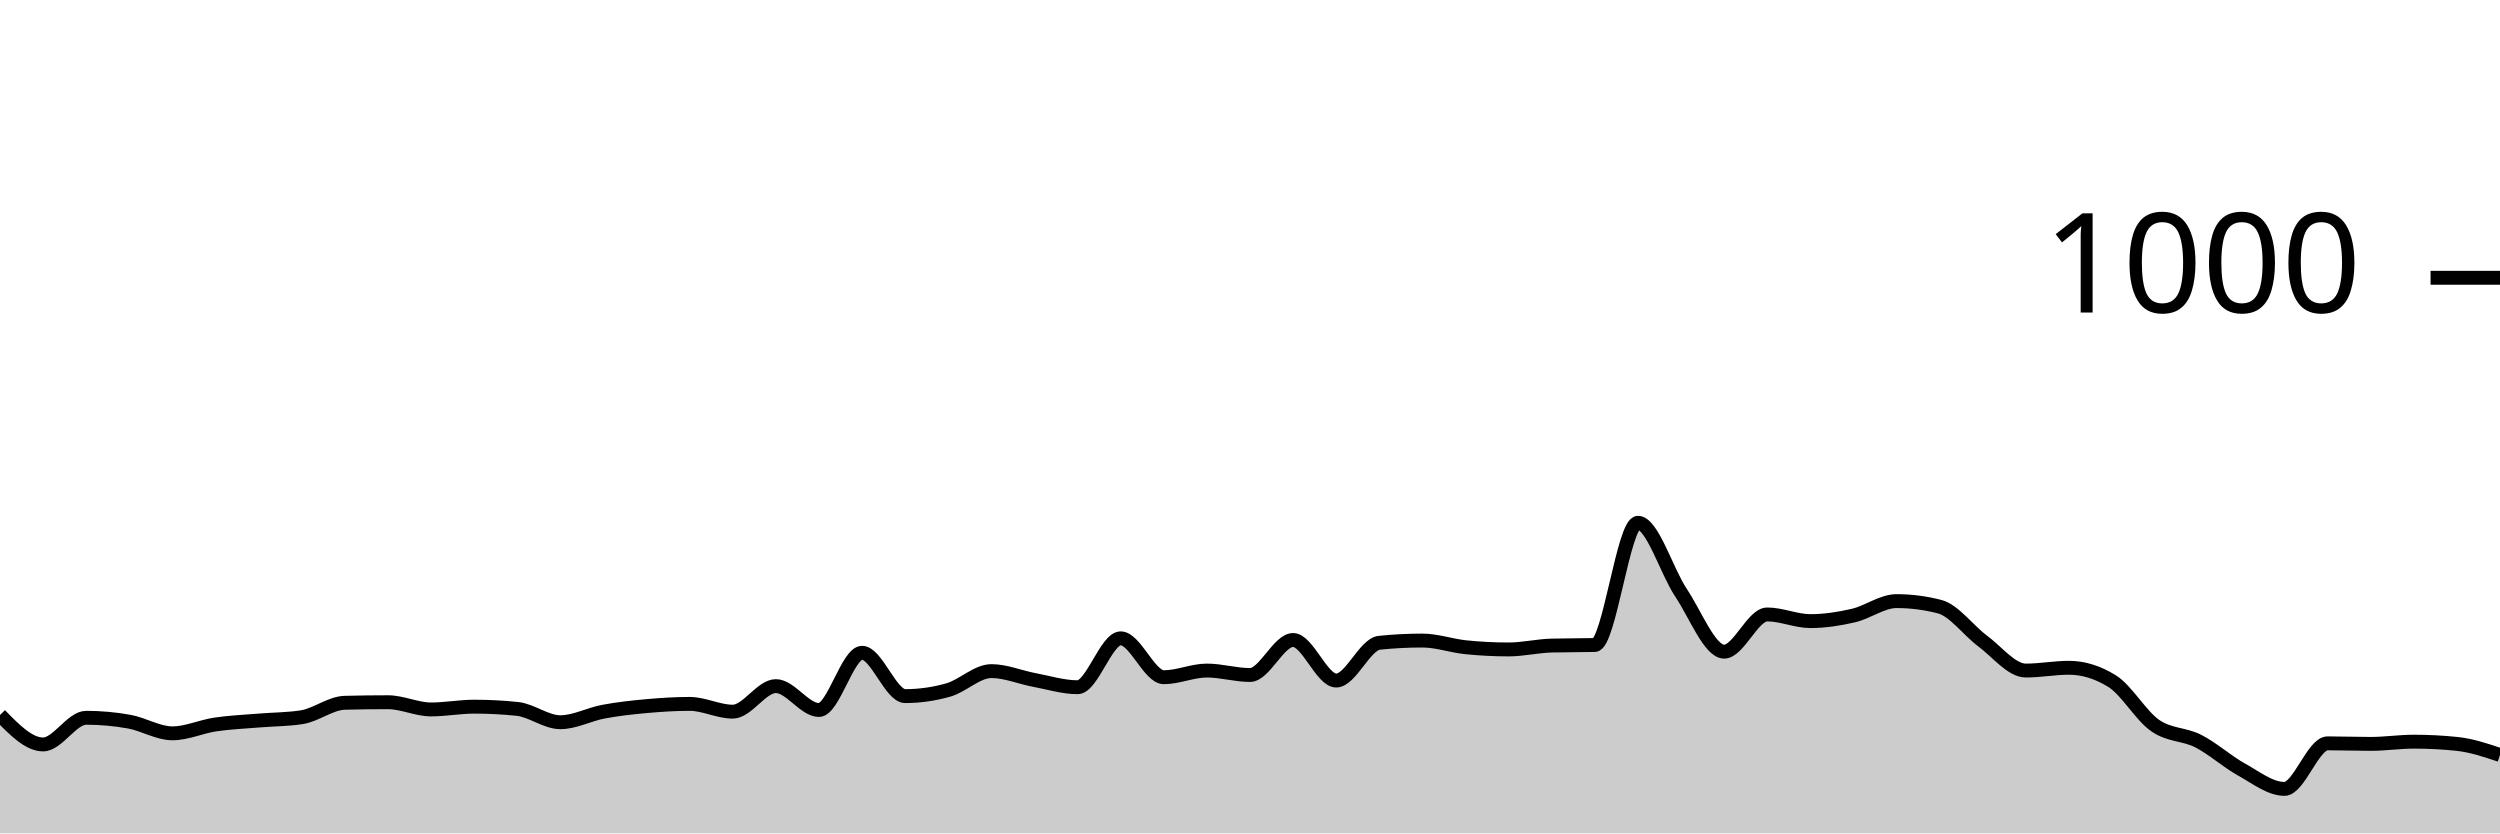
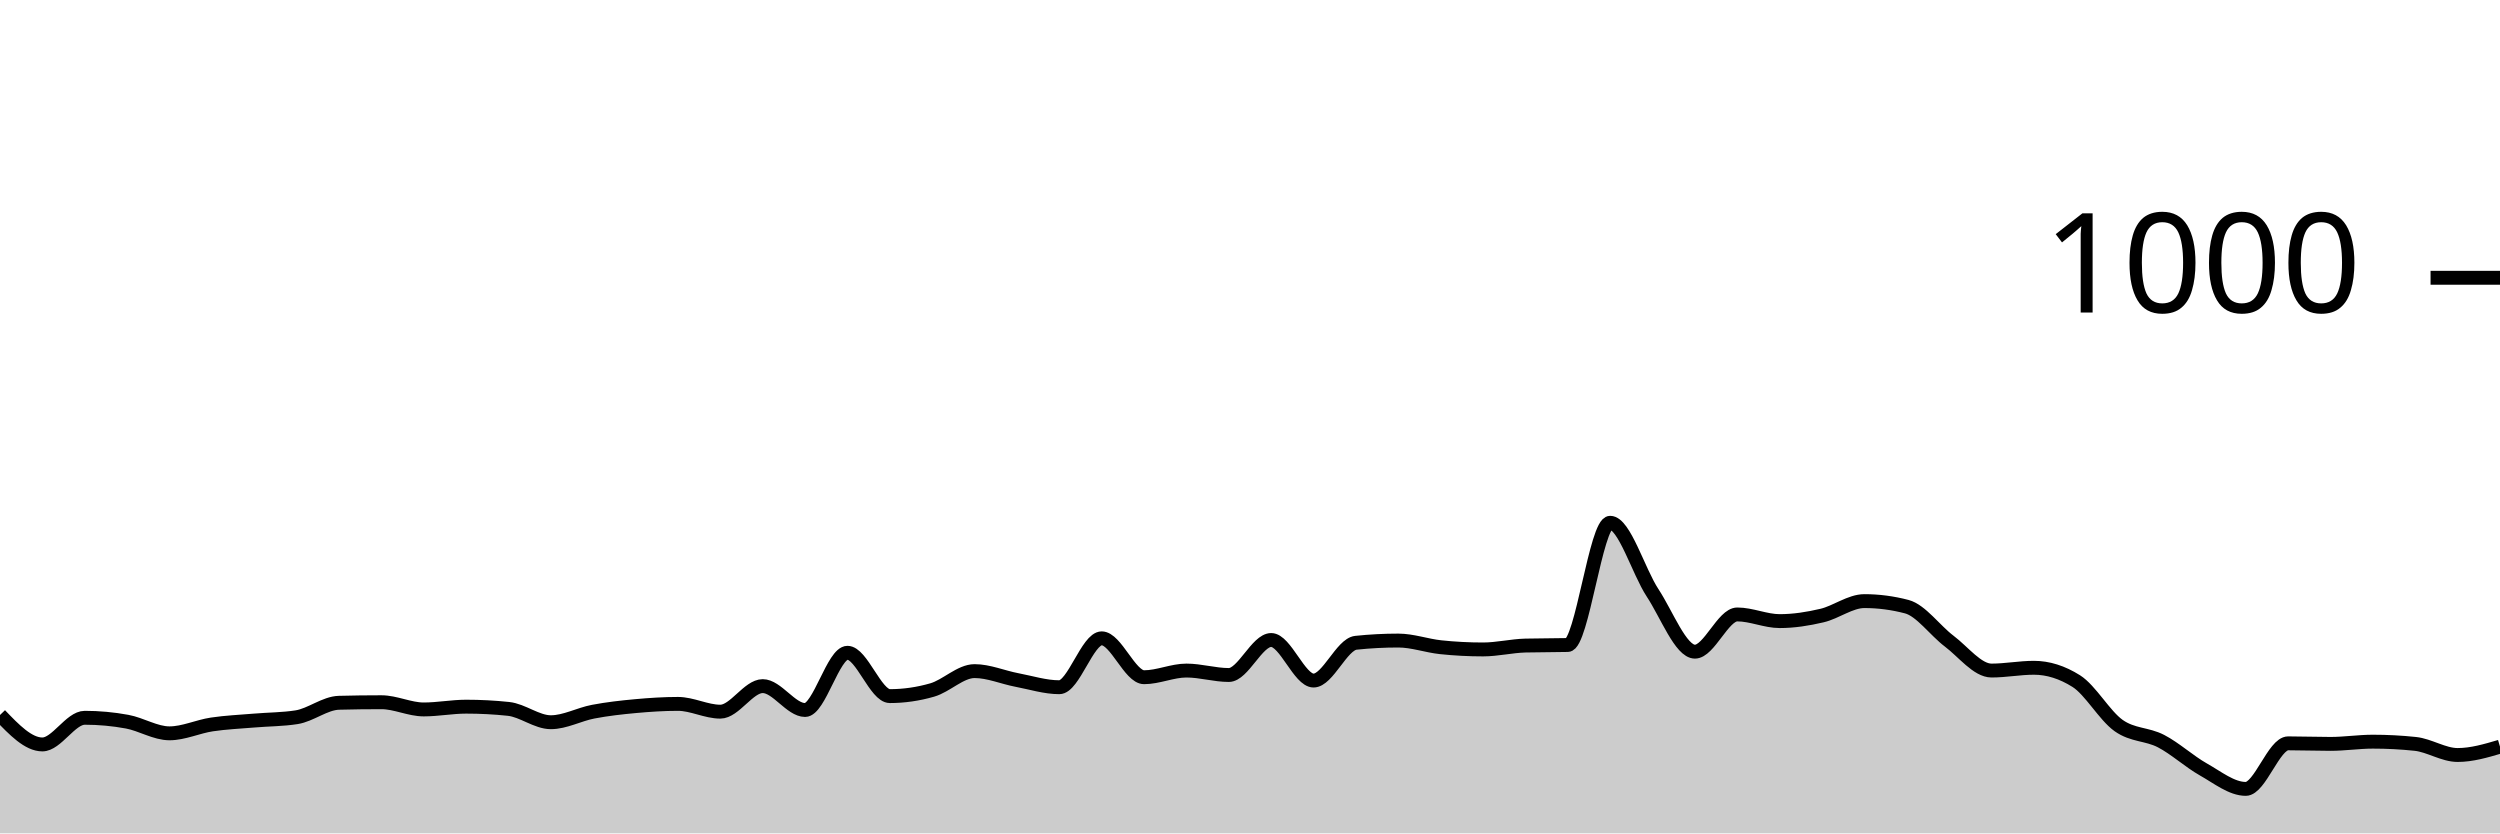
<svg xmlns="http://www.w3.org/2000/svg" viewBox="0 0 180 60">
  <g transform="translate(0,20)">
-     <path class="area" fill="rgba(0, 0, 0, 0.2)" d="M0,31.48C1.034,32.54,2.069,33.6,3.103,33.6C4.138,33.6,5.172,31.68,6.207,31.68C7.241,31.68,8.276,31.773,9.31,31.96C10.345,32.147,11.379,32.8,12.414,32.8C13.448,32.8,14.483,32.313,15.517,32.16C16.552,32.007,17.586,31.967,18.621,31.88C19.655,31.793,20.69,31.8,21.724,31.64C22.759,31.48,23.793,30.627,24.828,30.6C25.862,30.573,26.897,30.56,27.931,30.56C28.966,30.56,30,31.08,31.034,31.08C32.069,31.08,33.103,30.88,34.138,30.88C35.172,30.88,36.207,30.933,37.241,31.04C38.276,31.147,39.31,32,40.345,32C41.379,32,42.414,31.433,43.448,31.24C44.483,31.047,45.517,30.933,46.552,30.84C47.586,30.747,48.621,30.68,49.655,30.68C50.69,30.68,51.724,31.24,52.759,31.24C53.793,31.24,54.828,29.4,55.862,29.4C56.897,29.4,57.931,31.12,58.966,31.12C60,31.12,61.034,27,62.069,27C63.103,27,64.138,30.12,65.172,30.12C66.207,30.12,67.241,29.973,68.276,29.68C69.31,29.387,70.345,28.32,71.379,28.32C72.414,28.32,73.448,28.767,74.483,28.96C75.517,29.153,76.552,29.48,77.586,29.48C78.621,29.48,79.655,25.96,80.69,25.96C81.724,25.96,82.759,28.76,83.793,28.76C84.828,28.76,85.862,28.28,86.897,28.28C87.931,28.28,88.966,28.6,90,28.6C91.034,28.6,92.069,26.08,93.103,26.08C94.138,26.08,95.172,29,96.207,29C97.241,29,98.276,26.387,99.31,26.28C100.345,26.173,101.379,26.12,102.414,26.12C103.448,26.12,104.483,26.493,105.517,26.6C106.552,26.707,107.586,26.76,108.621,26.76C109.655,26.76,110.69,26.507,111.724,26.48C112.759,26.453,113.793,26.467,114.828,26.44C115.862,26.413,116.897,17.64,117.931,17.64C118.966,17.64,120,21.133,121.034,22.68C122.069,24.227,123.103,26.92,124.138,26.92C125.172,26.92,126.207,24.24,127.241,24.24C128.276,24.24,129.31,24.72,130.345,24.72C131.379,24.72,132.414,24.56,133.448,24.32C134.483,24.08,135.517,23.28,136.552,23.28C137.586,23.28,138.621,23.413,139.655,23.68C140.69,23.947,141.724,25.393,142.759,26.16C143.793,26.927,144.828,28.28,145.862,28.28C146.897,28.28,147.931,28.08,148.966,28.08C150,28.08,151.034,28.4,152.069,29.04C153.103,29.68,154.138,31.52,155.172,32.24C156.207,32.96,157.241,32.833,158.276,33.36C159.31,33.887,160.345,34.827,161.379,35.4C162.414,35.973,163.448,36.8,164.483,36.8C165.517,36.8,166.552,33.52,167.586,33.52C168.621,33.52,169.655,33.56,170.69,33.56C171.724,33.56,172.759,33.4,173.793,33.4C174.828,33.4,175.862,33.453,176.897,33.56C177.931,33.667,178.966,34.013,180,34.36L180,40C178.966,40,177.931,40,176.897,40C175.862,40,174.828,40,173.793,40C172.759,40,171.724,40,170.69,40C169.655,40,168.621,40,167.586,40C166.552,40,165.517,40,164.483,40C163.448,40,162.414,40,161.379,40C160.345,40,159.31,40,158.276,40C157.241,40,156.207,40,155.172,40C154.138,40,153.103,40,152.069,40C151.034,40,150,40,148.966,40C147.931,40,146.897,40,145.862,40C144.828,40,143.793,40,142.759,40C141.724,40,140.69,40,139.655,40C138.621,40,137.586,40,136.552,40C135.517,40,134.483,40,133.448,40C132.414,40,131.379,40,130.345,40C129.31,40,128.276,40,127.241,40C126.207,40,125.172,40,124.138,40C123.103,40,122.069,40,121.034,40C120,40,118.966,40,117.931,40C116.897,40,115.862,40,114.828,40C113.793,40,112.759,40,111.724,40C110.69,40,109.655,40,108.621,40C107.586,40,106.552,40,105.517,40C104.483,40,103.448,40,102.414,40C101.379,40,100.345,40,99.31,40C98.276,40,97.241,40,96.207,40C95.172,40,94.138,40,93.103,40C92.069,40,91.034,40,90,40C88.966,40,87.931,40,86.897,40C85.862,40,84.828,40,83.793,40C82.759,40,81.724,40,80.69,40C79.655,40,78.621,40,77.586,40C76.552,40,75.517,40,74.483,40C73.448,40,72.414,40,71.379,40C70.345,40,69.31,40,68.276,40C67.241,40,66.207,40,65.172,40C64.138,40,63.103,40,62.069,40C61.034,40,60,40,58.966,40C57.931,40,56.897,40,55.862,40C54.828,40,53.793,40,52.759,40C51.724,40,50.69,40,49.655,40C48.621,40,47.586,40,46.552,40C45.517,40,44.483,40,43.448,40C42.414,40,41.379,40,40.345,40C39.31,40,38.276,40,37.241,40C36.207,40,35.172,40,34.138,40C33.103,40,32.069,40,31.034,40C30,40,28.966,40,27.931,40C26.897,40,25.862,40,24.828,40C23.793,40,22.759,40,21.724,40C20.69,40,19.655,40,18.621,40C17.586,40,16.552,40,15.517,40C14.483,40,13.448,40,12.414,40C11.379,40,10.345,40,9.31,40C8.276,40,7.241,40,6.207,40C5.172,40,4.138,40,3.103,40C2.069,40,1.034,40,0,40Z" />
-     <path class="line" stroke="black" fill="none" d="M0,31.48C1.034,32.54,2.069,33.6,3.103,33.6C4.138,33.6,5.172,31.68,6.207,31.68C7.241,31.68,8.276,31.773,9.31,31.96C10.345,32.147,11.379,32.8,12.414,32.8C13.448,32.8,14.483,32.313,15.517,32.16C16.552,32.007,17.586,31.967,18.621,31.88C19.655,31.793,20.69,31.8,21.724,31.64C22.759,31.48,23.793,30.627,24.828,30.6C25.862,30.573,26.897,30.56,27.931,30.56C28.966,30.56,30,31.08,31.034,31.08C32.069,31.08,33.103,30.88,34.138,30.88C35.172,30.88,36.207,30.933,37.241,31.04C38.276,31.147,39.31,32,40.345,32C41.379,32,42.414,31.433,43.448,31.24C44.483,31.047,45.517,30.933,46.552,30.84C47.586,30.747,48.621,30.68,49.655,30.68C50.69,30.68,51.724,31.24,52.759,31.24C53.793,31.24,54.828,29.4,55.862,29.4C56.897,29.4,57.931,31.12,58.966,31.12C60,31.12,61.034,27,62.069,27C63.103,27,64.138,30.12,65.172,30.12C66.207,30.12,67.241,29.973,68.276,29.68C69.31,29.387,70.345,28.32,71.379,28.32C72.414,28.32,73.448,28.767,74.483,28.96C75.517,29.153,76.552,29.48,77.586,29.48C78.621,29.48,79.655,25.96,80.69,25.96C81.724,25.96,82.759,28.76,83.793,28.76C84.828,28.76,85.862,28.28,86.897,28.28C87.931,28.28,88.966,28.6,90,28.6C91.034,28.6,92.069,26.08,93.103,26.08C94.138,26.08,95.172,29,96.207,29C97.241,29,98.276,26.387,99.31,26.28C100.345,26.173,101.379,26.12,102.414,26.12C103.448,26.12,104.483,26.493,105.517,26.6C106.552,26.707,107.586,26.76,108.621,26.76C109.655,26.76,110.69,26.507,111.724,26.48C112.759,26.453,113.793,26.467,114.828,26.44C115.862,26.413,116.897,17.64,117.931,17.64C118.966,17.64,120,21.133,121.034,22.68C122.069,24.227,123.103,26.92,124.138,26.92C125.172,26.92,126.207,24.24,127.241,24.24C128.276,24.24,129.31,24.72,130.345,24.72C131.379,24.72,132.414,24.56,133.448,24.32C134.483,24.08,135.517,23.28,136.552,23.28C137.586,23.28,138.621,23.413,139.655,23.68C140.69,23.947,141.724,25.393,142.759,26.16C143.793,26.927,144.828,28.28,145.862,28.28C146.897,28.28,147.931,28.08,148.966,28.08C150,28.08,151.034,28.4,152.069,29.04C153.103,29.68,154.138,31.52,155.172,32.24C156.207,32.96,157.241,32.833,158.276,33.36C159.31,33.887,160.345,34.827,161.379,35.4C162.414,35.973,163.448,36.8,164.483,36.8C165.517,36.8,166.552,33.52,167.586,33.52C168.621,33.52,169.655,33.56,170.69,33.56C171.724,33.56,172.759,33.4,173.793,33.4C174.828,33.4,175.862,33.453,176.897,33.56C177.931,33.667,178.966,34.013,180,34.36" />
+     <path class="area" fill="rgba(0, 0, 0, 0.2)" d="M0,31.48C1.017,32.54,2.034,33.6,3.051,33.6C4.068,33.6,5.085,31.68,6.102,31.68C7.119,31.68,8.136,31.773,9.153,31.96C10.169,32.147,11.186,32.8,12.203,32.8C13.22,32.8,14.237,32.313,15.254,32.16C16.271,32.007,17.288,31.967,18.305,31.88C19.322,31.793,20.339,31.8,21.356,31.64C22.373,31.48,23.39,30.627,24.407,30.6C25.424,30.573,26.441,30.56,27.458,30.56C28.475,30.56,29.492,31.08,30.508,31.08C31.525,31.08,32.542,30.88,33.559,30.88C34.576,30.88,35.593,30.933,36.61,31.04C37.627,31.147,38.644,32,39.661,32C40.678,32,41.695,31.433,42.712,31.24C43.729,31.047,44.746,30.933,45.763,30.84C46.78,30.747,47.797,30.68,48.814,30.68C49.831,30.68,50.847,31.24,51.864,31.24C52.881,31.24,53.898,29.4,54.915,29.4C55.932,29.4,56.949,31.12,57.966,31.12C58.983,31.12,60,27,61.017,27C62.034,27,63.051,30.12,64.068,30.12C65.085,30.12,66.102,29.973,67.119,29.68C68.136,29.387,69.153,28.32,70.169,28.32C71.186,28.32,72.203,28.767,73.22,28.96C74.237,29.153,75.254,29.48,76.271,29.48C77.288,29.48,78.305,25.96,79.322,25.96C80.339,25.96,81.356,28.76,82.373,28.76C83.39,28.76,84.407,28.28,85.424,28.28C86.441,28.28,87.458,28.6,88.475,28.6C89.492,28.6,90.508,26.08,91.525,26.08C92.542,26.08,93.559,29,94.576,29C95.593,29,96.61,26.387,97.627,26.28C98.644,26.173,99.661,26.12,100.678,26.12C101.695,26.12,102.712,26.493,103.729,26.6C104.746,26.707,105.763,26.76,106.78,26.76C107.797,26.76,108.814,26.507,109.831,26.48C110.847,26.453,111.864,26.467,112.881,26.44C113.898,26.413,114.915,17.64,115.932,17.64C116.949,17.64,117.966,21.133,118.983,22.68C120,24.227,121.017,26.92,122.034,26.92C123.051,26.92,124.068,24.24,125.085,24.24C126.102,24.24,127.119,24.72,128.136,24.72C129.153,24.72,130.169,24.56,131.186,24.32C132.203,24.08,133.22,23.28,134.237,23.28C135.254,23.28,136.271,23.413,137.288,23.68C138.305,23.947,139.322,25.393,140.339,26.16C141.356,26.927,142.373,28.28,143.39,28.28C144.407,28.28,145.424,28.08,146.441,28.08C147.458,28.08,148.475,28.4,149.492,29.04C150.508,29.68,151.525,31.52,152.542,32.24C153.559,32.96,154.576,32.833,155.593,33.36C156.61,33.887,157.627,34.827,158.644,35.4C159.661,35.973,160.678,36.8,161.695,36.8C162.712,36.8,163.729,33.52,164.746,33.52C165.763,33.52,166.78,33.56,167.797,33.56C168.814,33.56,169.831,33.4,170.847,33.4C171.864,33.4,172.881,33.453,173.898,33.56C174.915,33.667,175.932,34.36,176.949,34.36C177.966,34.36,178.983,34.06,180,33.76L180,40C178.983,40,177.966,40,176.949,40C175.932,40,174.915,40,173.898,40C172.881,40,171.864,40,170.847,40C169.831,40,168.814,40,167.797,40C166.78,40,165.763,40,164.746,40C163.729,40,162.712,40,161.695,40C160.678,40,159.661,40,158.644,40C157.627,40,156.61,40,155.593,40C154.576,40,153.559,40,152.542,40C151.525,40,150.508,40,149.492,40C148.475,40,147.458,40,146.441,40C145.424,40,144.407,40,143.39,40C142.373,40,141.356,40,140.339,40C139.322,40,138.305,40,137.288,40C136.271,40,135.254,40,134.237,40C133.22,40,132.203,40,131.186,40C130.169,40,129.153,40,128.136,40C127.119,40,126.102,40,125.085,40C124.068,40,123.051,40,122.034,40C121.017,40,120,40,118.983,40C117.966,40,116.949,40,115.932,40C114.915,40,113.898,40,112.881,40C111.864,40,110.847,40,109.831,40C108.814,40,107.797,40,106.78,40C105.763,40,104.746,40,103.729,40C102.712,40,101.695,40,100.678,40C99.661,40,98.644,40,97.627,40C96.61,40,95.593,40,94.576,40C93.559,40,92.542,40,91.525,40C90.508,40,89.492,40,88.475,40C87.458,40,86.441,40,85.424,40C84.407,40,83.39,40,82.373,40C81.356,40,80.339,40,79.322,40C78.305,40,77.288,40,76.271,40C75.254,40,74.237,40,73.22,40C72.203,40,71.186,40,70.169,40C69.153,40,68.136,40,67.119,40C66.102,40,65.085,40,64.068,40C63.051,40,62.034,40,61.017,40C60,40,58.983,40,57.966,40C56.949,40,55.932,40,54.915,40C53.898,40,52.881,40,51.864,40C50.847,40,49.831,40,48.814,40C47.797,40,46.78,40,45.763,40C44.746,40,43.729,40,42.712,40C41.695,40,40.678,40,39.661,40C38.644,40,37.627,40,36.61,40C35.593,40,34.576,40,33.559,40C32.542,40,31.525,40,30.508,40C29.492,40,28.475,40,27.458,40C26.441,40,25.424,40,24.407,40C23.39,40,22.373,40,21.356,40C20.339,40,19.322,40,18.305,40C17.288,40,16.271,40,15.254,40C14.237,40,13.22,40,12.203,40C11.186,40,10.169,40,9.153,40C8.136,40,7.119,40,6.102,40C5.085,40,4.068,40,3.051,40C2.034,40,1.017,40,0,40Z" />
+     <path class="line" stroke="black" fill="none" d="M0,31.48C1.017,32.54,2.034,33.6,3.051,33.6C4.068,33.6,5.085,31.68,6.102,31.68C7.119,31.68,8.136,31.773,9.153,31.96C10.169,32.147,11.186,32.8,12.203,32.8C13.22,32.8,14.237,32.313,15.254,32.16C16.271,32.007,17.288,31.967,18.305,31.88C19.322,31.793,20.339,31.8,21.356,31.64C22.373,31.48,23.39,30.627,24.407,30.6C25.424,30.573,26.441,30.56,27.458,30.56C28.475,30.56,29.492,31.08,30.508,31.08C31.525,31.08,32.542,30.88,33.559,30.88C34.576,30.88,35.593,30.933,36.61,31.04C37.627,31.147,38.644,32,39.661,32C40.678,32,41.695,31.433,42.712,31.24C43.729,31.047,44.746,30.933,45.763,30.84C46.78,30.747,47.797,30.68,48.814,30.68C49.831,30.68,50.847,31.24,51.864,31.24C52.881,31.24,53.898,29.4,54.915,29.4C55.932,29.4,56.949,31.12,57.966,31.12C58.983,31.12,60,27,61.017,27C62.034,27,63.051,30.12,64.068,30.12C65.085,30.12,66.102,29.973,67.119,29.68C68.136,29.387,69.153,28.32,70.169,28.32C71.186,28.32,72.203,28.767,73.22,28.96C74.237,29.153,75.254,29.48,76.271,29.48C77.288,29.48,78.305,25.96,79.322,25.96C80.339,25.96,81.356,28.76,82.373,28.76C83.39,28.76,84.407,28.28,85.424,28.28C86.441,28.28,87.458,28.6,88.475,28.6C89.492,28.6,90.508,26.08,91.525,26.08C92.542,26.08,93.559,29,94.576,29C95.593,29,96.61,26.387,97.627,26.28C98.644,26.173,99.661,26.12,100.678,26.12C101.695,26.12,102.712,26.493,103.729,26.6C104.746,26.707,105.763,26.76,106.78,26.76C107.797,26.76,108.814,26.507,109.831,26.48C110.847,26.453,111.864,26.467,112.881,26.44C113.898,26.413,114.915,17.64,115.932,17.64C116.949,17.64,117.966,21.133,118.983,22.68C120,24.227,121.017,26.92,122.034,26.92C123.051,26.92,124.068,24.24,125.085,24.24C126.102,24.24,127.119,24.72,128.136,24.72C129.153,24.72,130.169,24.56,131.186,24.32C132.203,24.08,133.22,23.28,134.237,23.28C135.254,23.28,136.271,23.413,137.288,23.68C138.305,23.947,139.322,25.393,140.339,26.16C141.356,26.927,142.373,28.28,143.39,28.28C144.407,28.28,145.424,28.08,146.441,28.08C147.458,28.08,148.475,28.4,149.492,29.04C150.508,29.68,151.525,31.52,152.542,32.24C153.559,32.96,154.576,32.833,155.593,33.36C156.61,33.887,157.627,34.827,158.644,35.4C159.661,35.973,160.678,36.8,161.695,36.8C162.712,36.8,163.729,33.52,164.746,33.52C165.763,33.52,166.78,33.56,167.797,33.56C168.814,33.56,169.831,33.4,170.847,33.4C171.864,33.4,172.881,33.453,173.898,33.56C174.915,33.667,175.932,34.36,176.949,34.36C177.966,34.36,178.983,34.06,180,33.76" />
    <path class="axis-ceiling" stroke-width="1" stroke="black" fill="none" d="M175,0L180,0" />
    <text class="axis-ceiling-label" font-family="sans-serif" text-anchor="end" font-size="10px" x="170" y="2.5">1000</text>
  </g>
</svg>
